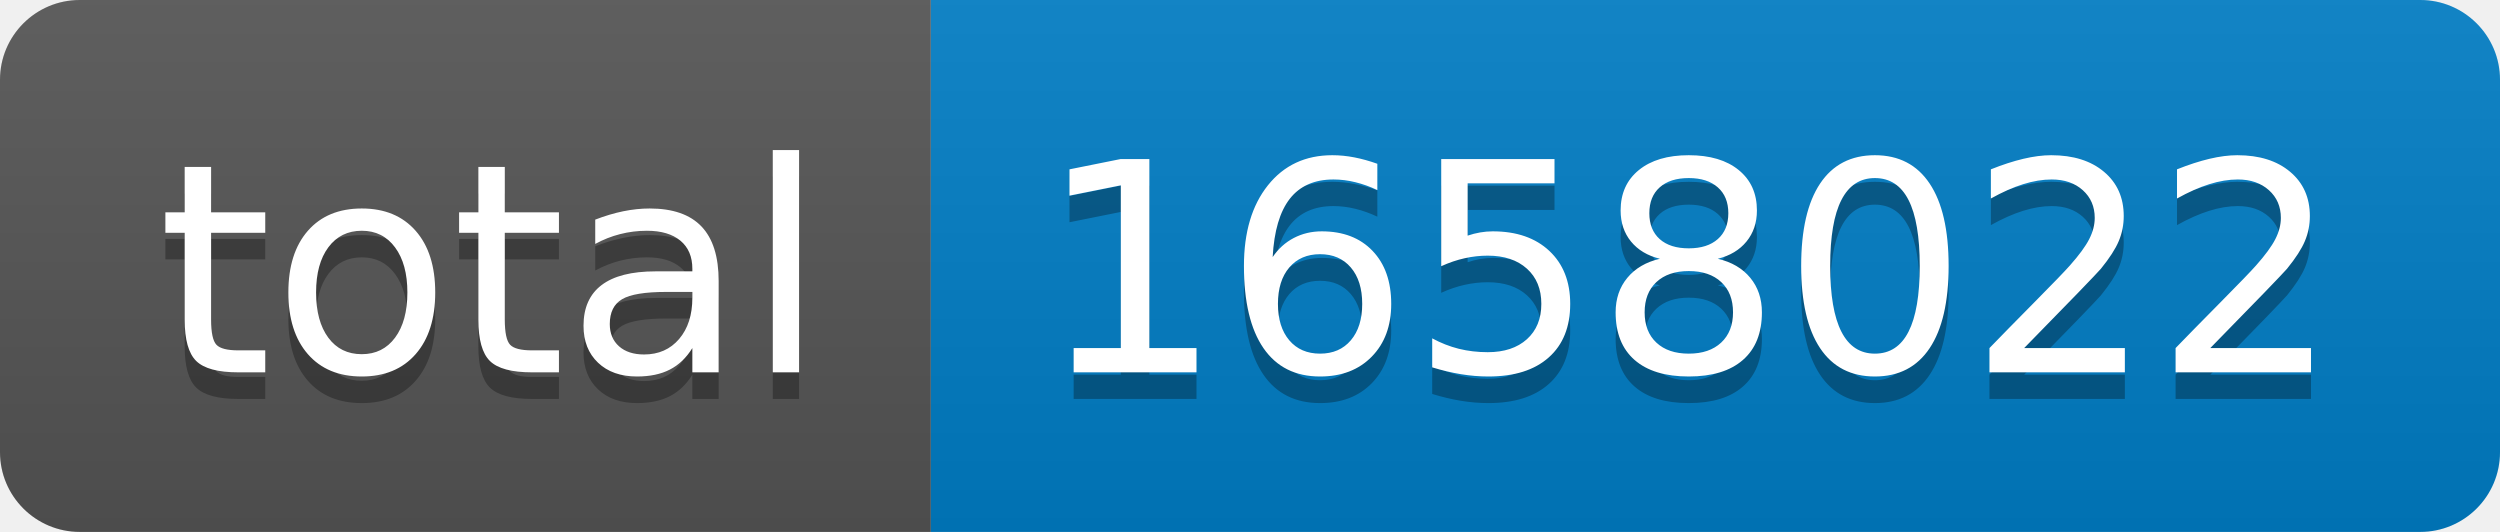
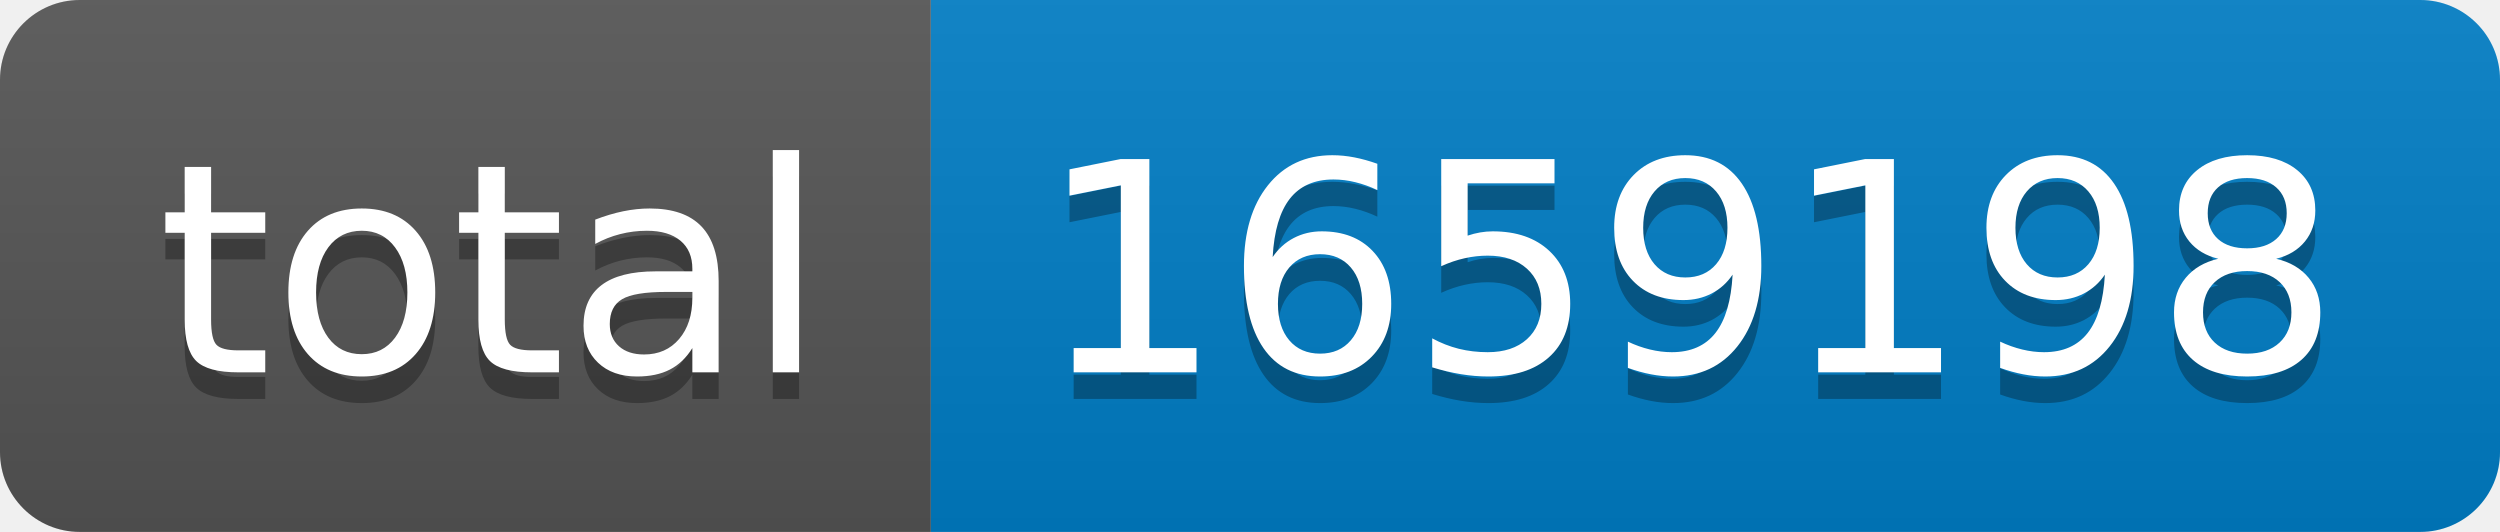
- <svg xmlns="http://www.w3.org/2000/svg" width="94" height="20" role="img" aria-label="total: 1658022">
+ <svg xmlns="http://www.w3.org/2000/svg" width="94" height="20" role="img" aria-label="total: 1659198">
  <linearGradient id="s" x2="0" y2="100%">
    <stop offset="0" stop-color="#bbb" stop-opacity=".1" />
    <stop offset="1" stop-opacity=".1" />
  </linearGradient>
  <clipPath id="r">
    <rect width="94" height="20" rx="3" fill="#fff" />
  </clipPath>
  <g clip-path="url(#r)">
    <rect width="35" height="20" fill="#555" />
    <rect x="35" width="59" height="20" fill="#007ec6" />
    <rect width="94" height="20" fill="url(#s)" />
  </g>
  <g fill="#fff" text-anchor="middle" font-family="Verdana,Geneva,DejaVu Sans,sans-serif" text-rendering="geometricPrecision" font-size="110">
    <text aria-hidden="true" x="185" y="150" fill="#010101" fill-opacity=".3" transform="scale(.1)" textLength="250">total</text>
    <text x="185" y="140" transform="scale(.1)" fill="#fff" textLength="250">total</text>
-     <text aria-hidden="true" x="635" y="150" fill="#010101" fill-opacity=".3" transform="scale(.1)" textLength="490">1658022</text>
-     <text x="635" y="140" transform="scale(.1)" fill="#fff" textLength="490">1658022</text>
+     <text aria-hidden="true" x="635" y="150" fill="#010101" fill-opacity=".3" transform="scale(.1)" textLength="490">1659198</text>
+     <text x="635" y="140" transform="scale(.1)" fill="#fff" textLength="490">1659198</text>
  </g>
</svg>
